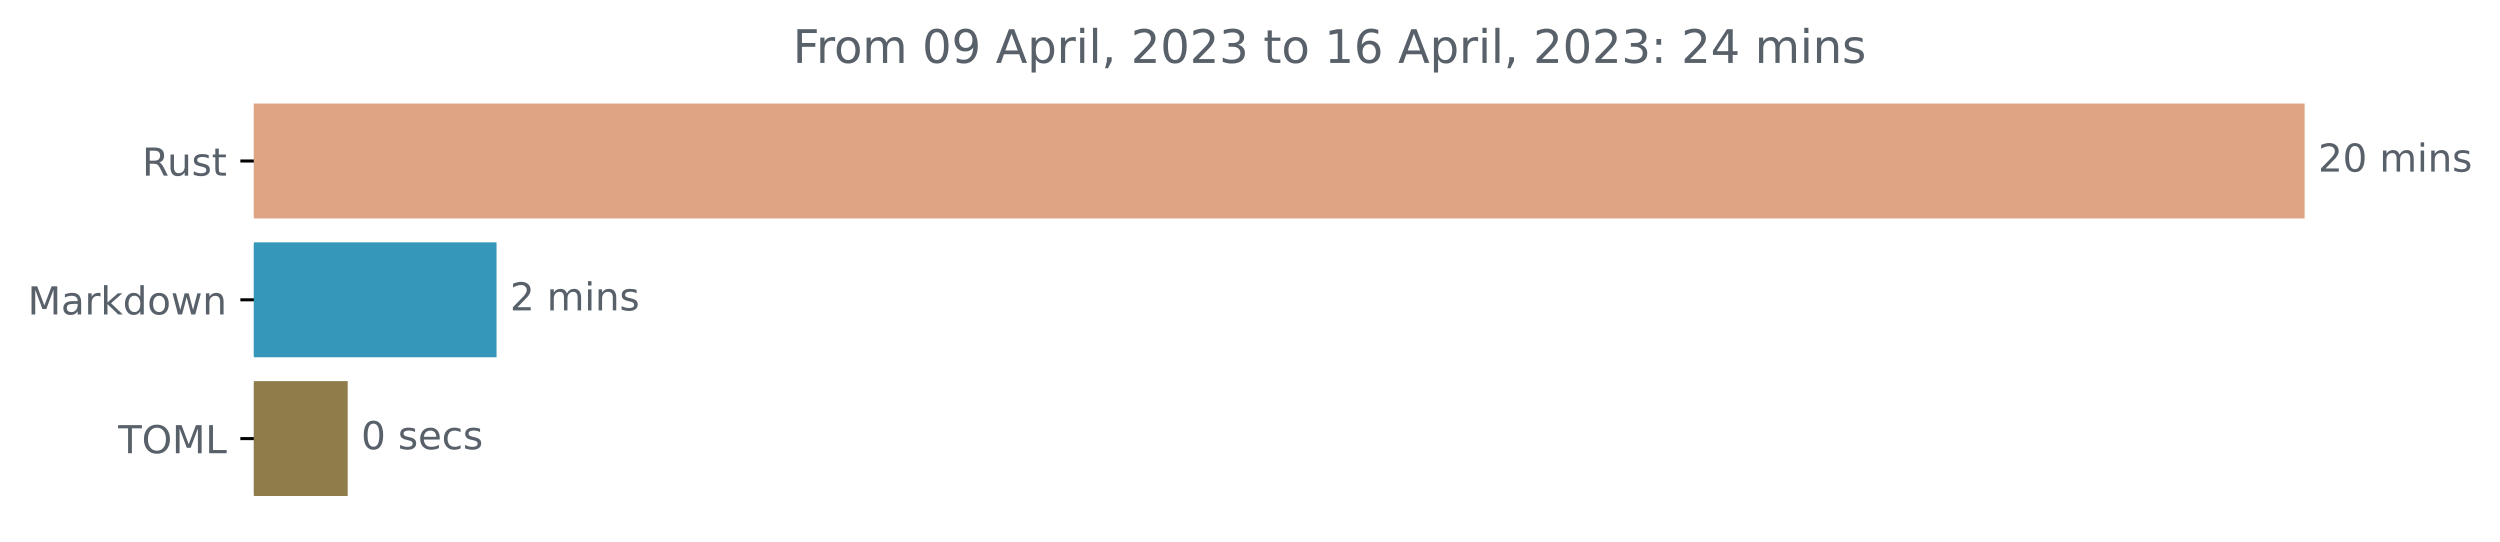
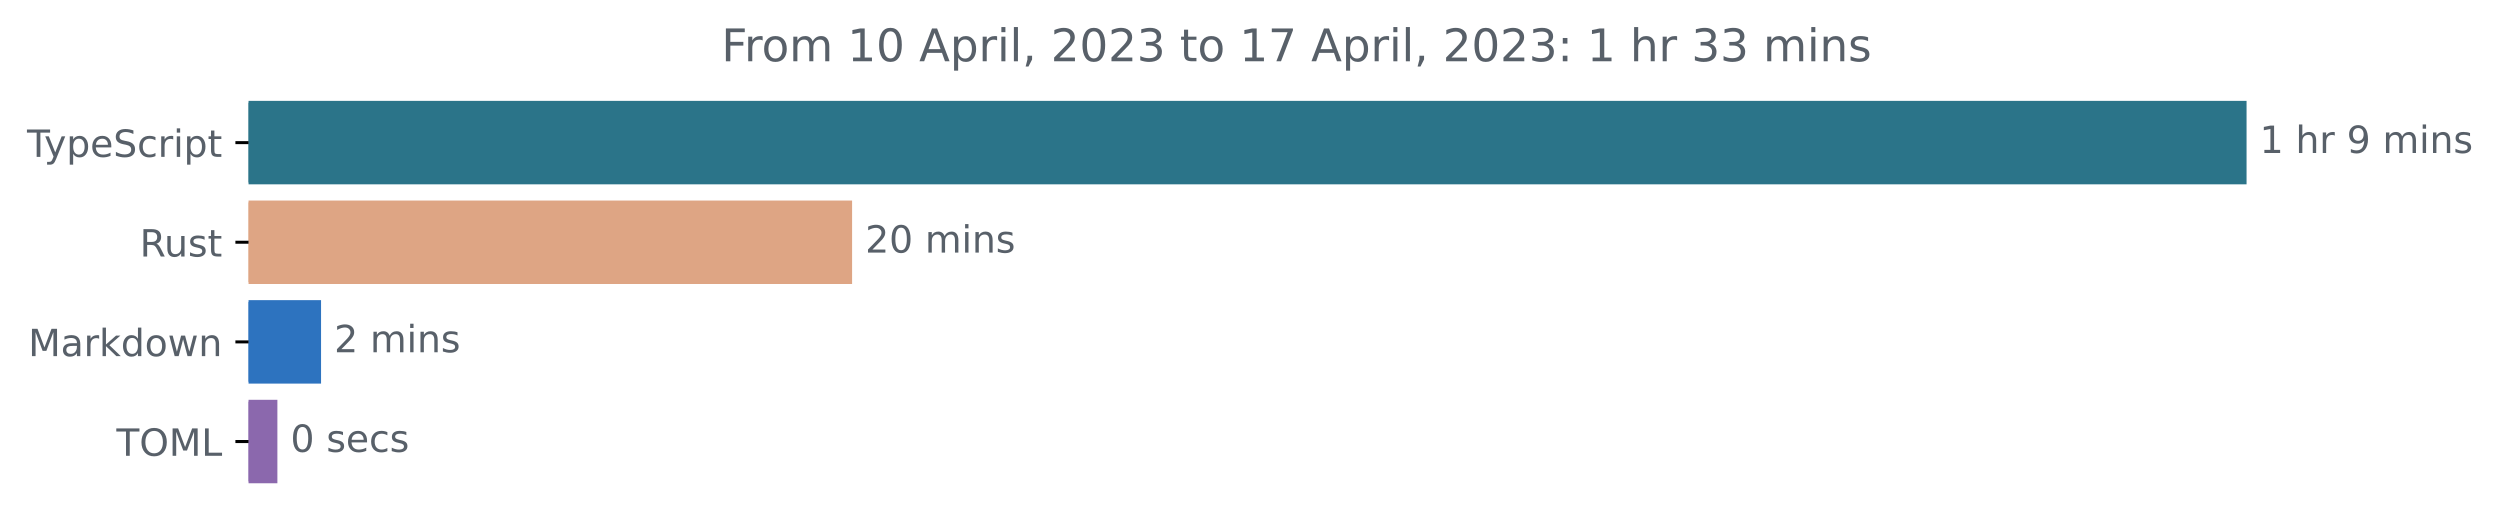
- <svg xmlns="http://www.w3.org/2000/svg" xmlns:xlink="http://www.w3.org/1999/xlink" width="648.438pt" height="140.398pt" viewBox="0 0 648.438 140.398" version="1.1">
+ <svg xmlns="http://www.w3.org/2000/svg" xmlns:xlink="http://www.w3.org/1999/xlink" width="665.572pt" height="140.398pt" viewBox="0 0 665.572 140.398" version="1.1">
  <defs>
    <style type="text/css">*{stroke-linejoin: round; stroke-linecap: butt}</style>
  </defs>
  <g id="figure_1">
    <g id="patch_1">
-       <path d="M 0 140.398  L 648.438 140.398  L 648.438 0  L 0 0  L 0 140.398  z " style="fill: none" />
+       <path d="M -0 140.398  L 665.572 140.398  L 665.572 0  L -0 0  L -0 140.398  z " style="fill: none" />
    </g>
    <g id="axes_1">
      <g id="patch_2">
-         <path d="M 65.841 27.358  L 597.269 27.358  L 597.269 56.158  L 65.841 56.158  z " clip-path="url(#p4ab5105c2c)" style="fill: #dea584; stroke: #dea584; stroke-linejoin: miter" />
+         <path d="M 66.17 27.358  L 597.599 27.358  L 597.599 48.579  L 66.17 48.579  z " clip-path="url(#p6264d74a3a)" style="fill: #2b7489; stroke: #2b7489; stroke-linejoin: miter" />
      </g>
      <g id="patch_3">
-         <path d="M 65.841 63.358  L 128.293 63.358  L 128.293 92.158  L 65.841 92.158  z " clip-path="url(#p4ab5105c2c)" style="fill: #3598ba; stroke: #3598ba; stroke-linejoin: miter" />
+         <path d="M 66.17 53.884  L 226.352 53.884  L 226.352 75.105  L 66.17 75.105  z " clip-path="url(#p6264d74a3a)" style="fill: #dea584; stroke: #dea584; stroke-linejoin: miter" />
      </g>
      <g id="patch_4">
-         <path d="M 65.841 99.358  L 89.685 99.358  L 89.685 128.158  L 65.841 128.158  z " clip-path="url(#p4ab5105c2c)" style="fill: #8e7d4a; stroke: #8e7d4a; stroke-linejoin: miter" />
+         <path d="M 66.17 80.411  L 84.973 80.411  L 84.973 101.632  L 66.17 101.632  z " clip-path="url(#p6264d74a3a)" style="fill: #2d73bf; stroke: #2d73bf; stroke-linejoin: miter" />
+       </g>
+       <g id="patch_5">
+         <path d="M 66.17 106.937  L 73.347 106.937  L 73.347 128.158  L 66.17 128.158  z " clip-path="url(#p6264d74a3a)" style="fill: #8b68ad; stroke: #8b68ad; stroke-linejoin: miter" />
      </g>
      <g id="matplotlib.axis_1" />
      <g id="matplotlib.axis_2">
        <g id="ytick_1">
          <g id="line2d_1">
            <defs>
-               <path id="mc3a4284ef0" d="M 0 0  L -3.5 0  " style="stroke: #000000; stroke-width: 0.8" />
+               <path id="mc5982c4660" d="M 0 0  L -3.5 0  " style="stroke: #000000; stroke-width: 0.8" />
            </defs>
            <g>
-               <use xlink:href="#mc3a4284ef0" x="65.841" y="41.758" style="stroke: #000000; stroke-width: 0.8" />
+               <use xlink:href="#mc5982c4660" x="66.17" y="37.969" style="stroke: #000000; stroke-width: 0.8" />
            </g>
          </g>
          <g id="text_1">
-             <g style="fill: #586069" transform="translate(36.875 45.55734)scale(0.1 -0.1)">
+             <g style="fill: #586069" transform="translate(7.2 41.76787)scale(0.1 -0.1)">
+               <defs>
+                 <path id="DejaVuSans-54" d="M -19 4666  L 3928 4666  L 3928 4134  L 2272 4134  L 2272 0  L 1638 0  L 1638 4134  L -19 4134  L -19 4666  z " transform="scale(0.015625)" />
+                 <path id="DejaVuSans-79" d="M 2059 -325  Q 1816 -950 1584 -1140  Q 1353 -1331 966 -1331  L 506 -1331  L 506 -850  L 844 -850  Q 1081 -850 1212 -737  Q 1344 -625 1503 -206  L 1606 56  L 191 3500  L 800 3500  L 1894 763  L 2988 3500  L 3597 3500  L 2059 -325  z " transform="scale(0.015625)" />
+                 <path id="DejaVuSans-70" d="M 1159 525  L 1159 -1331  L 581 -1331  L 581 3500  L 1159 3500  L 1159 2969  Q 1341 3281 1617 3432  Q 1894 3584 2278 3584  Q 2916 3584 3314 3078  Q 3713 2572 3713 1747  Q 3713 922 3314 415  Q 2916 -91 2278 -91  Q 1894 -91 1617 61  Q 1341 213 1159 525  z M 3116 1747  Q 3116 2381 2855 2742  Q 2594 3103 2138 3103  Q 1681 3103 1420 2742  Q 1159 2381 1159 1747  Q 1159 1113 1420 752  Q 1681 391 2138 391  Q 2594 391 2855 752  Q 3116 1113 3116 1747  z " transform="scale(0.015625)" />
+                 <path id="DejaVuSans-65" d="M 3597 1894  L 3597 1613  L 953 1613  Q 991 1019 1311 708  Q 1631 397 2203 397  Q 2534 397 2845 478  Q 3156 559 3463 722  L 3463 178  Q 3153 47 2828 -22  Q 2503 -91 2169 -91  Q 1331 -91 842 396  Q 353 884 353 1716  Q 353 2575 817 3079  Q 1281 3584 2069 3584  Q 2775 3584 3186 3129  Q 3597 2675 3597 1894  z M 3022 2063  Q 3016 2534 2758 2815  Q 2500 3097 2075 3097  Q 1594 3097 1305 2825  Q 1016 2553 972 2059  L 3022 2063  z " transform="scale(0.015625)" />
+                 <path id="DejaVuSans-53" d="M 3425 4513  L 3425 3897  Q 3066 4069 2747 4153  Q 2428 4238 2131 4238  Q 1616 4238 1336 4038  Q 1056 3838 1056 3469  Q 1056 3159 1242 3001  Q 1428 2844 1947 2747  L 2328 2669  Q 3034 2534 3370 2195  Q 3706 1856 3706 1288  Q 3706 609 3251 259  Q 2797 -91 1919 -91  Q 1588 -91 1214 -16  Q 841 59 441 206  L 441 856  Q 825 641 1194 531  Q 1563 422 1919 422  Q 2459 422 2753 634  Q 3047 847 3047 1241  Q 3047 1584 2836 1778  Q 2625 1972 2144 2069  L 1759 2144  Q 1053 2284 737 2584  Q 422 2884 422 3419  Q 422 4038 858 4394  Q 1294 4750 2059 4750  Q 2388 4750 2728 4690  Q 3069 4631 3425 4513  z " transform="scale(0.015625)" />
+                 <path id="DejaVuSans-63" d="M 3122 3366  L 3122 2828  Q 2878 2963 2633 3030  Q 2388 3097 2138 3097  Q 1578 3097 1268 2742  Q 959 2388 959 1747  Q 959 1106 1268 751  Q 1578 397 2138 397  Q 2388 397 2633 464  Q 2878 531 3122 666  L 3122 134  Q 2881 22 2623 -34  Q 2366 -91 2075 -91  Q 1284 -91 818 406  Q 353 903 353 1747  Q 353 2603 823 3093  Q 1294 3584 2113 3584  Q 2378 3584 2631 3529  Q 2884 3475 3122 3366  z " transform="scale(0.015625)" />
+                 <path id="DejaVuSans-72" d="M 2631 2963  Q 2534 3019 2420 3045  Q 2306 3072 2169 3072  Q 1681 3072 1420 2755  Q 1159 2438 1159 1844  L 1159 0  L 581 0  L 581 3500  L 1159 3500  L 1159 2956  Q 1341 3275 1631 3429  Q 1922 3584 2338 3584  Q 2397 3584 2469 3576  Q 2541 3569 2628 3553  L 2631 2963  z " transform="scale(0.015625)" />
+                 <path id="DejaVuSans-69" d="M 603 3500  L 1178 3500  L 1178 0  L 603 0  L 603 3500  z M 603 4863  L 1178 4863  L 1178 4134  L 603 4134  L 603 4863  z " transform="scale(0.015625)" />
+                 <path id="DejaVuSans-74" d="M 1172 4494  L 1172 3500  L 2356 3500  L 2356 3053  L 1172 3053  L 1172 1153  Q 1172 725 1289 603  Q 1406 481 1766 481  L 2356 481  L 2356 0  L 1766 0  Q 1100 0 847 248  Q 594 497 594 1153  L 594 3053  L 172 3053  L 172 3500  L 594 3500  L 594 4494  L 1172 4494  z " transform="scale(0.015625)" />
+               </defs>
+               <use xlink:href="#DejaVuSans-54" />
+               <use xlink:href="#DejaVuSans-79" x="45.459" />
+               <use xlink:href="#DejaVuSans-70" x="104.639" />
+               <use xlink:href="#DejaVuSans-65" x="168.115" />
+               <use xlink:href="#DejaVuSans-53" x="229.639" />
+               <use xlink:href="#DejaVuSans-63" x="293.115" />
+               <use xlink:href="#DejaVuSans-72" x="348.096" />
+               <use xlink:href="#DejaVuSans-69" x="389.209" />
+               <use xlink:href="#DejaVuSans-70" x="416.992" />
+               <use xlink:href="#DejaVuSans-74" x="480.469" />
+             </g>
+           </g>
+         </g>
+         <g id="ytick_2">
+           <g id="line2d_2">
+             <g>
+               <use xlink:href="#mc5982c4660" x="66.17" y="64.495" style="stroke: #000000; stroke-width: 0.8" />
+             </g>
+           </g>
+           <g id="text_2">
+             <g style="fill: #586069" transform="translate(37.20469 68.29419)scale(0.1 -0.1)">
              <defs>
                <path id="DejaVuSans-52" d="M 2841 2188  Q 3044 2119 3236 1894  Q 3428 1669 3622 1275  L 4263 0  L 3584 0  L 2988 1197  Q 2756 1666 2539 1819  Q 2322 1972 1947 1972  L 1259 1972  L 1259 0  L 628 0  L 628 4666  L 2053 4666  Q 2853 4666 3247 4331  Q 3641 3997 3641 3322  Q 3641 2881 3436 2590  Q 3231 2300 2841 2188  z M 1259 4147  L 1259 2491  L 2053 2491  Q 2509 2491 2742 2702  Q 2975 2913 2975 3322  Q 2975 3731 2742 3939  Q 2509 4147 2053 4147  L 1259 4147  z " transform="scale(0.015625)" />
                <path id="DejaVuSans-75" d="M 544 1381  L 544 3500  L 1119 3500  L 1119 1403  Q 1119 906 1312 657  Q 1506 409 1894 409  Q 2359 409 2629 706  Q 2900 1003 2900 1516  L 2900 3500  L 3475 3500  L 3475 0  L 2900 0  L 2900 538  Q 2691 219 2414 64  Q 2138 -91 1772 -91  Q 1169 -91 856 284  Q 544 659 544 1381  z M 1991 3584  L 1991 3584  z " transform="scale(0.015625)" />
                <path id="DejaVuSans-73" d="M 2834 3397  L 2834 2853  Q 2591 2978 2328 3040  Q 2066 3103 1784 3103  Q 1356 3103 1142 2972  Q 928 2841 928 2578  Q 928 2378 1081 2264  Q 1234 2150 1697 2047  L 1894 2003  Q 2506 1872 2764 1633  Q 3022 1394 3022 966  Q 3022 478 2636 193  Q 2250 -91 1575 -91  Q 1294 -91 989 -36  Q 684 19 347 128  L 347 722  Q 666 556 975 473  Q 1284 391 1588 391  Q 1994 391 2212 530  Q 2431 669 2431 922  Q 2431 1156 2273 1281  Q 2116 1406 1581 1522  L 1381 1569  Q 847 1681 609 1914  Q 372 2147 372 2553  Q 372 3047 722 3315  Q 1072 3584 1716 3584  Q 2034 3584 2315 3537  Q 2597 3491 2834 3397  z " transform="scale(0.015625)" />
-                 <path id="DejaVuSans-74" d="M 1172 4494  L 1172 3500  L 2356 3500  L 2356 3053  L 1172 3053  L 1172 1153  Q 1172 725 1289 603  Q 1406 481 1766 481  L 2356 481  L 2356 0  L 1766 0  Q 1100 0 847 248  Q 594 497 594 1153  L 594 3053  L 172 3053  L 172 3500  L 594 3500  L 594 4494  L 1172 4494  z " transform="scale(0.015625)" />
              </defs>
              <use xlink:href="#DejaVuSans-52" />
              <use xlink:href="#DejaVuSans-75" x="64.982" />
              <use xlink:href="#DejaVuSans-73" x="128.361" />
              <use xlink:href="#DejaVuSans-74" x="180.461" />
            </g>
          </g>
        </g>
-         <g id="ytick_2">
-           <g id="line2d_2">
-             <g>
-               <use xlink:href="#mc3a4284ef0" x="65.841" y="77.758" style="stroke: #000000; stroke-width: 0.8" />
-             </g>
-           </g>
-           <g id="text_2">
-             <g style="fill: #586069" transform="translate(7.2 81.55734)scale(0.1 -0.1)">
+         <g id="ytick_3">
+           <g id="line2d_3">
+             <g>
+               <use xlink:href="#mc5982c4660" x="66.17" y="91.021" style="stroke: #000000; stroke-width: 0.8" />
+             </g>
+           </g>
+           <g id="text_3">
+             <g style="fill: #586069" transform="translate(7.529688 94.8205)scale(0.1 -0.1)">
              <defs>
                <path id="DejaVuSans-4d" d="M 628 4666  L 1569 4666  L 2759 1491  L 3956 4666  L 4897 4666  L 4897 0  L 4281 0  L 4281 4097  L 3078 897  L 2444 897  L 1241 4097  L 1241 0  L 628 0  L 628 4666  z " transform="scale(0.015625)" />
                <path id="DejaVuSans-61" d="M 2194 1759  Q 1497 1759 1228 1600  Q 959 1441 959 1056  Q 959 750 1161 570  Q 1363 391 1709 391  Q 2188 391 2477 730  Q 2766 1069 2766 1631  L 2766 1759  L 2194 1759  z M 3341 1997  L 3341 0  L 2766 0  L 2766 531  Q 2569 213 2275 61  Q 1981 -91 1556 -91  Q 1019 -91 701 211  Q 384 513 384 1019  Q 384 1609 779 1909  Q 1175 2209 1959 2209  L 2766 2209  L 2766 2266  Q 2766 2663 2505 2880  Q 2244 3097 1772 3097  Q 1472 3097 1187 3025  Q 903 2953 641 2809  L 641 3341  Q 956 3463 1253 3523  Q 1550 3584 1831 3584  Q 2591 3584 2966 3190  Q 3341 2797 3341 1997  z " transform="scale(0.015625)" />
-                 <path id="DejaVuSans-72" d="M 2631 2963  Q 2534 3019 2420 3045  Q 2306 3072 2169 3072  Q 1681 3072 1420 2755  Q 1159 2438 1159 1844  L 1159 0  L 581 0  L 581 3500  L 1159 3500  L 1159 2956  Q 1341 3275 1631 3429  Q 1922 3584 2338 3584  Q 2397 3584 2469 3576  Q 2541 3569 2628 3553  L 2631 2963  z " transform="scale(0.015625)" />
                <path id="DejaVuSans-6b" d="M 581 4863  L 1159 4863  L 1159 1991  L 2875 3500  L 3609 3500  L 1753 1863  L 3688 0  L 2938 0  L 1159 1709  L 1159 0  L 581 0  L 581 4863  z " transform="scale(0.015625)" />
                <path id="DejaVuSans-64" d="M 2906 2969  L 2906 4863  L 3481 4863  L 3481 0  L 2906 0  L 2906 525  Q 2725 213 2448 61  Q 2172 -91 1784 -91  Q 1150 -91 751 415  Q 353 922 353 1747  Q 353 2572 751 3078  Q 1150 3584 1784 3584  Q 2172 3584 2448 3432  Q 2725 3281 2906 2969  z M 947 1747  Q 947 1113 1208 752  Q 1469 391 1925 391  Q 2381 391 2643 752  Q 2906 1113 2906 1747  Q 2906 2381 2643 2742  Q 2381 3103 1925 3103  Q 1469 3103 1208 2742  Q 947 2381 947 1747  z " transform="scale(0.015625)" />
                <path id="DejaVuSans-6f" d="M 1959 3097  Q 1497 3097 1228 2736  Q 959 2375 959 1747  Q 959 1119 1226 758  Q 1494 397 1959 397  Q 2419 397 2687 759  Q 2956 1122 2956 1747  Q 2956 2369 2687 2733  Q 2419 3097 1959 3097  z M 1959 3584  Q 2709 3584 3137 3096  Q 3566 2609 3566 1747  Q 3566 888 3137 398  Q 2709 -91 1959 -91  Q 1206 -91 779 398  Q 353 888 353 1747  Q 353 2609 779 3096  Q 1206 3584 1959 3584  z " transform="scale(0.015625)" />
                <path id="DejaVuSans-77" d="M 269 3500  L 844 3500  L 1563 769  L 2278 3500  L 2956 3500  L 3675 769  L 4391 3500  L 4966 3500  L 4050 0  L 3372 0  L 2619 2869  L 1863 0  L 1184 0  L 269 3500  z " transform="scale(0.015625)" />
                <path id="DejaVuSans-6e" d="M 3513 2113  L 3513 0  L 2938 0  L 2938 2094  Q 2938 2591 2744 2837  Q 2550 3084 2163 3084  Q 1697 3084 1428 2787  Q 1159 2491 1159 1978  L 1159 0  L 581 0  L 581 3500  L 1159 3500  L 1159 2956  Q 1366 3272 1645 3428  Q 1925 3584 2291 3584  Q 2894 3584 3203 3211  Q 3513 2838 3513 2113  z " transform="scale(0.015625)" />
              </defs>
              <use xlink:href="#DejaVuSans-4d" />
              <use xlink:href="#DejaVuSans-61" x="86.279" />
              <use xlink:href="#DejaVuSans-72" x="147.559" />
              <use xlink:href="#DejaVuSans-6b" x="188.672" />
              <use xlink:href="#DejaVuSans-64" x="246.582" />
              <use xlink:href="#DejaVuSans-6f" x="310.059" />
              <use xlink:href="#DejaVuSans-77" x="371.24" />
              <use xlink:href="#DejaVuSans-6e" x="453.027" />
            </g>
          </g>
        </g>
-         <g id="ytick_3">
-           <g id="line2d_3">
-             <g>
-               <use xlink:href="#mc3a4284ef0" x="65.841" y="113.758" style="stroke: #000000; stroke-width: 0.8" />
-             </g>
-           </g>
-           <g id="text_3">
-             <g style="fill: #586069" transform="translate(30.66094 117.5573)scale(0.1 -0.1)">
-               <defs>
-                 <path id="DejaVuSans-54" d="M -19 4666  L 3928 4666  L 3928 4134  L 2272 4134  L 2272 0  L 1638 0  L 1638 4134  L -19 4134  L -19 4666  z " transform="scale(0.015625)" />
+         <g id="ytick_4">
+           <g id="line2d_4">
+             <g>
+               <use xlink:href="#mc5982c4660" x="66.17" y="117.548" style="stroke: #000000; stroke-width: 0.8" />
+             </g>
+           </g>
+           <g id="text_4">
+             <g style="fill: #586069" transform="translate(30.99063 121.3468)scale(0.1 -0.1)">
+               <defs>
                <path id="DejaVuSans-4f" d="M 2522 4238  Q 1834 4238 1429 3725  Q 1025 3213 1025 2328  Q 1025 1447 1429 934  Q 1834 422 2522 422  Q 3209 422 3611 934  Q 4013 1447 4013 2328  Q 4013 3213 3611 3725  Q 3209 4238 2522 4238  z M 2522 4750  Q 3503 4750 4090 4092  Q 4678 3434 4678 2328  Q 4678 1225 4090 567  Q 3503 -91 2522 -91  Q 1538 -91 948 565  Q 359 1222 359 2328  Q 359 3434 948 4092  Q 1538 4750 2522 4750  z " transform="scale(0.015625)" />
                <path id="DejaVuSans-4c" d="M 628 4666  L 1259 4666  L 1259 531  L 3531 531  L 3531 0  L 628 0  L 628 4666  z " transform="scale(0.015625)" />
              </defs>
              <use xlink:href="#DejaVuSans-54" />
              <use xlink:href="#DejaVuSans-4f" x="61.084" />
              <use xlink:href="#DejaVuSans-4d" x="139.795" />
              <use xlink:href="#DejaVuSans-4c" x="226.074" />
            </g>
          </g>
        </g>
      </g>
-       <g id="text_4">
-         <g style="fill: #586069" transform="translate(601.2692 44.5175)scale(0.1 -0.1)">
+       <g id="text_5">
+         <g style="fill: #586069" transform="translate(601.5989 40.72803)scale(0.1 -0.1)">
+           <defs>
+             <path id="DejaVuSans-31" d="M 794 531  L 1825 531  L 1825 4091  L 703 3866  L 703 4441  L 1819 4666  L 2450 4666  L 2450 531  L 3481 531  L 3481 0  L 794 0  L 794 531  z " transform="scale(0.015625)" />
+             <path id="DejaVuSans-20" transform="scale(0.015625)" />
+             <path id="DejaVuSans-68" d="M 3513 2113  L 3513 0  L 2938 0  L 2938 2094  Q 2938 2591 2744 2837  Q 2550 3084 2163 3084  Q 1697 3084 1428 2787  Q 1159 2491 1159 1978  L 1159 0  L 581 0  L 581 4863  L 1159 4863  L 1159 2956  Q 1366 3272 1645 3428  Q 1925 3584 2291 3584  Q 2894 3584 3203 3211  Q 3513 2838 3513 2113  z " transform="scale(0.015625)" />
+             <path id="DejaVuSans-39" d="M 703 97  L 703 672  Q 941 559 1184 500  Q 1428 441 1663 441  Q 2288 441 2617 861  Q 2947 1281 2994 2138  Q 2813 1869 2534 1725  Q 2256 1581 1919 1581  Q 1219 1581 811 2004  Q 403 2428 403 3163  Q 403 3881 828 4315  Q 1253 4750 1959 4750  Q 2769 4750 3195 4129  Q 3622 3509 3622 2328  Q 3622 1225 3098 567  Q 2575 -91 1691 -91  Q 1453 -91 1209 -44  Q 966 3 703 97  z M 1959 2075  Q 2384 2075 2632 2365  Q 2881 2656 2881 3163  Q 2881 3666 2632 3958  Q 2384 4250 1959 4250  Q 1534 4250 1286 3958  Q 1038 3666 1038 3163  Q 1038 2656 1286 2365  Q 1534 2075 1959 2075  z " transform="scale(0.015625)" />
+             <path id="DejaVuSans-6d" d="M 3328 2828  Q 3544 3216 3844 3400  Q 4144 3584 4550 3584  Q 5097 3584 5394 3201  Q 5691 2819 5691 2113  L 5691 0  L 5113 0  L 5113 2094  Q 5113 2597 4934 2840  Q 4756 3084 4391 3084  Q 3944 3084 3684 2787  Q 3425 2491 3425 1978  L 3425 0  L 2847 0  L 2847 2094  Q 2847 2600 2669 2842  Q 2491 3084 2119 3084  Q 1678 3084 1418 2786  Q 1159 2488 1159 1978  L 1159 0  L 581 0  L 581 3500  L 1159 3500  L 1159 2956  Q 1356 3278 1631 3431  Q 1906 3584 2284 3584  Q 2666 3584 2933 3390  Q 3200 3197 3328 2828  z " transform="scale(0.015625)" />
+           </defs>
+           <use xlink:href="#DejaVuSans-31" />
+           <use xlink:href="#DejaVuSans-20" x="63.623" />
+           <use xlink:href="#DejaVuSans-68" x="95.41" />
+           <use xlink:href="#DejaVuSans-72" x="158.789" />
+           <use xlink:href="#DejaVuSans-20" x="199.902" />
+           <use xlink:href="#DejaVuSans-39" x="231.689" />
+           <use xlink:href="#DejaVuSans-20" x="295.312" />
+           <use xlink:href="#DejaVuSans-6d" x="327.1" />
+           <use xlink:href="#DejaVuSans-69" x="424.512" />
+           <use xlink:href="#DejaVuSans-6e" x="452.295" />
+           <use xlink:href="#DejaVuSans-73" x="515.674" />
+         </g>
+       </g>
+       <g id="text_6">
+         <g style="fill: #586069" transform="translate(230.3524 67.25434)scale(0.1 -0.1)">
          <defs>
            <path id="DejaVuSans-32" d="M 1228 531  L 3431 531  L 3431 0  L 469 0  L 469 531  Q 828 903 1448 1529  Q 2069 2156 2228 2338  Q 2531 2678 2651 2914  Q 2772 3150 2772 3378  Q 2772 3750 2511 3984  Q 2250 4219 1831 4219  Q 1534 4219 1204 4116  Q 875 4013 500 3803  L 500 4441  Q 881 4594 1212 4672  Q 1544 4750 1819 4750  Q 2544 4750 2975 4387  Q 3406 4025 3406 3419  Q 3406 3131 3298 2873  Q 3191 2616 2906 2266  Q 2828 2175 2409 1742  Q 1991 1309 1228 531  z " transform="scale(0.015625)" />
            <path id="DejaVuSans-30" d="M 2034 4250  Q 1547 4250 1301 3770  Q 1056 3291 1056 2328  Q 1056 1369 1301 889  Q 1547 409 2034 409  Q 2525 409 2770 889  Q 3016 1369 3016 2328  Q 3016 3291 2770 3770  Q 2525 4250 2034 4250  z M 2034 4750  Q 2819 4750 3233 4129  Q 3647 3509 3647 2328  Q 3647 1150 3233 529  Q 2819 -91 2034 -91  Q 1250 -91 836 529  Q 422 1150 422 2328  Q 422 3509 836 4129  Q 1250 4750 2034 4750  z " transform="scale(0.015625)" />
-             <path id="DejaVuSans-20" transform="scale(0.015625)" />
-             <path id="DejaVuSans-6d" d="M 3328 2828  Q 3544 3216 3844 3400  Q 4144 3584 4550 3584  Q 5097 3584 5394 3201  Q 5691 2819 5691 2113  L 5691 0  L 5113 0  L 5113 2094  Q 5113 2597 4934 2840  Q 4756 3084 4391 3084  Q 3944 3084 3684 2787  Q 3425 2491 3425 1978  L 3425 0  L 2847 0  L 2847 2094  Q 2847 2600 2669 2842  Q 2491 3084 2119 3084  Q 1678 3084 1418 2786  Q 1159 2488 1159 1978  L 1159 0  L 581 0  L 581 3500  L 1159 3500  L 1159 2956  Q 1356 3278 1631 3431  Q 1906 3584 2284 3584  Q 2666 3584 2933 3390  Q 3200 3197 3328 2828  z " transform="scale(0.015625)" />
-             <path id="DejaVuSans-69" d="M 603 3500  L 1178 3500  L 1178 0  L 603 0  L 603 3500  z M 603 4863  L 1178 4863  L 1178 4134  L 603 4134  L 603 4863  z " transform="scale(0.015625)" />
          </defs>
          <use xlink:href="#DejaVuSans-32" />
          <use xlink:href="#DejaVuSans-30" x="63.623" />
          <use xlink:href="#DejaVuSans-20" x="127.246" />
          <use xlink:href="#DejaVuSans-6d" x="159.033" />
          <use xlink:href="#DejaVuSans-69" x="256.445" />
          <use xlink:href="#DejaVuSans-6e" x="284.229" />
          <use xlink:href="#DejaVuSans-73" x="347.607" />
        </g>
      </g>
-       <g id="text_5">
-         <g style="fill: #586069" transform="translate(132.2926 80.5175)scale(0.1 -0.1)">
+       <g id="text_7">
+         <g style="fill: #586069" transform="translate(88.97305 93.78066)scale(0.1 -0.1)">
          <use xlink:href="#DejaVuSans-32" />
          <use xlink:href="#DejaVuSans-20" x="63.623" />
          <use xlink:href="#DejaVuSans-6d" x="95.41" />
          <use xlink:href="#DejaVuSans-69" x="192.822" />
          <use xlink:href="#DejaVuSans-6e" x="220.605" />
          <use xlink:href="#DejaVuSans-73" x="283.984" />
        </g>
      </g>
-       <g id="text_6">
-         <g style="fill: #586069" transform="translate(93.6848 116.5175)scale(0.1 -0.1)">
-           <defs>
-             <path id="DejaVuSans-65" d="M 3597 1894  L 3597 1613  L 953 1613  Q 991 1019 1311 708  Q 1631 397 2203 397  Q 2534 397 2845 478  Q 3156 559 3463 722  L 3463 178  Q 3153 47 2828 -22  Q 2503 -91 2169 -91  Q 1331 -91 842 396  Q 353 884 353 1716  Q 353 2575 817 3079  Q 1281 3584 2069 3584  Q 2775 3584 3186 3129  Q 3597 2675 3597 1894  z M 3022 2063  Q 3016 2534 2758 2815  Q 2500 3097 2075 3097  Q 1594 3097 1305 2825  Q 1016 2553 972 2059  L 3022 2063  z " transform="scale(0.015625)" />
-             <path id="DejaVuSans-63" d="M 3122 3366  L 3122 2828  Q 2878 2963 2633 3030  Q 2388 3097 2138 3097  Q 1578 3097 1268 2742  Q 959 2388 959 1747  Q 959 1106 1268 751  Q 1578 397 2138 397  Q 2388 397 2633 464  Q 2878 531 3122 666  L 3122 134  Q 2881 22 2623 -34  Q 2366 -91 2075 -91  Q 1284 -91 818 406  Q 353 903 353 1747  Q 353 2603 823 3093  Q 1294 3584 2113 3584  Q 2378 3584 2631 3529  Q 2884 3475 3122 3366  z " transform="scale(0.015625)" />
-           </defs>
+       <g id="text_8">
+         <g style="fill: #586069" transform="translate(77.34693 120.307)scale(0.1 -0.1)">
          <use xlink:href="#DejaVuSans-30" />
          <use xlink:href="#DejaVuSans-20" x="63.623" />
          <use xlink:href="#DejaVuSans-73" x="95.41" />
          <use xlink:href="#DejaVuSans-65" x="147.51" />
          <use xlink:href="#DejaVuSans-63" x="209.033" />
          <use xlink:href="#DejaVuSans-73" x="264.014" />
        </g>
      </g>
-       <g id="text_7">
-         <g style="fill: #586069" transform="translate(205.6453 16.31812)scale(0.12 -0.12)">
+       <g id="text_9">
+         <g style="fill: #586069" transform="translate(192.0747 16.31812)scale(0.12 -0.12)">
          <defs>
            <path id="DejaVuSans-46" d="M 628 4666  L 3309 4666  L 3309 4134  L 1259 4134  L 1259 2759  L 3109 2759  L 3109 2228  L 1259 2228  L 1259 0  L 628 0  L 628 4666  z " transform="scale(0.015625)" />
-             <path id="DejaVuSans-39" d="M 703 97  L 703 672  Q 941 559 1184 500  Q 1428 441 1663 441  Q 2288 441 2617 861  Q 2947 1281 2994 2138  Q 2813 1869 2534 1725  Q 2256 1581 1919 1581  Q 1219 1581 811 2004  Q 403 2428 403 3163  Q 403 3881 828 4315  Q 1253 4750 1959 4750  Q 2769 4750 3195 4129  Q 3622 3509 3622 2328  Q 3622 1225 3098 567  Q 2575 -91 1691 -91  Q 1453 -91 1209 -44  Q 966 3 703 97  z M 1959 2075  Q 2384 2075 2632 2365  Q 2881 2656 2881 3163  Q 2881 3666 2632 3958  Q 2384 4250 1959 4250  Q 1534 4250 1286 3958  Q 1038 3666 1038 3163  Q 1038 2656 1286 2365  Q 1534 2075 1959 2075  z " transform="scale(0.015625)" />
            <path id="DejaVuSans-41" d="M 2188 4044  L 1331 1722  L 3047 1722  L 2188 4044  z M 1831 4666  L 2547 4666  L 4325 0  L 3669 0  L 3244 1197  L 1141 1197  L 716 0  L 50 0  L 1831 4666  z " transform="scale(0.015625)" />
-             <path id="DejaVuSans-70" d="M 1159 525  L 1159 -1331  L 581 -1331  L 581 3500  L 1159 3500  L 1159 2969  Q 1341 3281 1617 3432  Q 1894 3584 2278 3584  Q 2916 3584 3314 3078  Q 3713 2572 3713 1747  Q 3713 922 3314 415  Q 2916 -91 2278 -91  Q 1894 -91 1617 61  Q 1341 213 1159 525  z M 3116 1747  Q 3116 2381 2855 2742  Q 2594 3103 2138 3103  Q 1681 3103 1420 2742  Q 1159 2381 1159 1747  Q 1159 1113 1420 752  Q 1681 391 2138 391  Q 2594 391 2855 752  Q 3116 1113 3116 1747  z " transform="scale(0.015625)" />
            <path id="DejaVuSans-6c" d="M 603 4863  L 1178 4863  L 1178 0  L 603 0  L 603 4863  z " transform="scale(0.015625)" />
            <path id="DejaVuSans-2c" d="M 750 794  L 1409 794  L 1409 256  L 897 -744  L 494 -744  L 750 256  L 750 794  z " transform="scale(0.015625)" />
            <path id="DejaVuSans-33" d="M 2597 2516  Q 3050 2419 3304 2112  Q 3559 1806 3559 1356  Q 3559 666 3084 287  Q 2609 -91 1734 -91  Q 1441 -91 1130 -33  Q 819 25 488 141  L 488 750  Q 750 597 1062 519  Q 1375 441 1716 441  Q 2309 441 2620 675  Q 2931 909 2931 1356  Q 2931 1769 2642 2001  Q 2353 2234 1838 2234  L 1294 2234  L 1294 2753  L 1863 2753  Q 2328 2753 2575 2939  Q 2822 3125 2822 3475  Q 2822 3834 2567 4026  Q 2313 4219 1838 4219  Q 1578 4219 1281 4162  Q 984 4106 628 3988  L 628 4550  Q 988 4650 1302 4700  Q 1616 4750 1894 4750  Q 2613 4750 3031 4423  Q 3450 4097 3450 3541  Q 3450 3153 3228 2886  Q 3006 2619 2597 2516  z " transform="scale(0.015625)" />
-             <path id="DejaVuSans-31" d="M 794 531  L 1825 531  L 1825 4091  L 703 3866  L 703 4441  L 1819 4666  L 2450 4666  L 2450 531  L 3481 531  L 3481 0  L 794 0  L 794 531  z " transform="scale(0.015625)" />
-             <path id="DejaVuSans-36" d="M 2113 2584  Q 1688 2584 1439 2293  Q 1191 2003 1191 1497  Q 1191 994 1439 701  Q 1688 409 2113 409  Q 2538 409 2786 701  Q 3034 994 3034 1497  Q 3034 2003 2786 2293  Q 2538 2584 2113 2584  z M 3366 4563  L 3366 3988  Q 3128 4100 2886 4159  Q 2644 4219 2406 4219  Q 1781 4219 1451 3797  Q 1122 3375 1075 2522  Q 1259 2794 1537 2939  Q 1816 3084 2150 3084  Q 2853 3084 3261 2657  Q 3669 2231 3669 1497  Q 3669 778 3244 343  Q 2819 -91 2113 -91  Q 1303 -91 875 529  Q 447 1150 447 2328  Q 447 3434 972 4092  Q 1497 4750 2381 4750  Q 2619 4750 2861 4703  Q 3103 4656 3366 4563  z " transform="scale(0.015625)" />
+             <path id="DejaVuSans-37" d="M 525 4666  L 3525 4666  L 3525 4397  L 1831 0  L 1172 0  L 2766 4134  L 525 4134  L 525 4666  z " transform="scale(0.015625)" />
            <path id="DejaVuSans-3a" d="M 750 794  L 1409 794  L 1409 0  L 750 0  L 750 794  z M 750 3309  L 1409 3309  L 1409 2516  L 750 2516  L 750 3309  z " transform="scale(0.015625)" />
-             <path id="DejaVuSans-34" d="M 2419 4116  L 825 1625  L 2419 1625  L 2419 4116  z M 2253 4666  L 3047 4666  L 3047 1625  L 3713 1625  L 3713 1100  L 3047 1100  L 3047 0  L 2419 0  L 2419 1100  L 313 1100  L 313 1709  L 2253 4666  z " transform="scale(0.015625)" />
          </defs>
          <use xlink:href="#DejaVuSans-46" />
          <use xlink:href="#DejaVuSans-72" x="50.27" />
          <use xlink:href="#DejaVuSans-6f" x="89.133" />
          <use xlink:href="#DejaVuSans-6d" x="150.314" />
          <use xlink:href="#DejaVuSans-20" x="247.727" />
-           <use xlink:href="#DejaVuSans-30" x="279.514" />
-           <use xlink:href="#DejaVuSans-39" x="343.137" />
+           <use xlink:href="#DejaVuSans-31" x="279.514" />
+           <use xlink:href="#DejaVuSans-30" x="343.137" />
          <use xlink:href="#DejaVuSans-20" x="406.76" />
          <use xlink:href="#DejaVuSans-41" x="438.547" />
          <use xlink:href="#DejaVuSans-70" x="506.955" />
          <use xlink:href="#DejaVuSans-72" x="570.432" />
          <use xlink:href="#DejaVuSans-69" x="611.545" />
          <use xlink:href="#DejaVuSans-6c" x="639.328" />
          <use xlink:href="#DejaVuSans-2c" x="667.111" />
          <use xlink:href="#DejaVuSans-20" x="698.898" />
          <use xlink:href="#DejaVuSans-32" x="730.686" />
          <use xlink:href="#DejaVuSans-30" x="794.309" />
          <use xlink:href="#DejaVuSans-32" x="857.932" />
          <use xlink:href="#DejaVuSans-33" x="921.555" />
          <use xlink:href="#DejaVuSans-20" x="985.178" />
          <use xlink:href="#DejaVuSans-74" x="1016.965" />
          <use xlink:href="#DejaVuSans-6f" x="1056.174" />
          <use xlink:href="#DejaVuSans-20" x="1117.355" />
          <use xlink:href="#DejaVuSans-31" x="1149.143" />
-           <use xlink:href="#DejaVuSans-36" x="1212.766" />
+           <use xlink:href="#DejaVuSans-37" x="1212.766" />
          <use xlink:href="#DejaVuSans-20" x="1276.389" />
          <use xlink:href="#DejaVuSans-41" x="1308.176" />
          <use xlink:href="#DejaVuSans-70" x="1376.584" />
          <use xlink:href="#DejaVuSans-72" x="1440.061" />
          <use xlink:href="#DejaVuSans-69" x="1481.174" />
          <use xlink:href="#DejaVuSans-6c" x="1508.957" />
          <use xlink:href="#DejaVuSans-2c" x="1536.74" />
          <use xlink:href="#DejaVuSans-20" x="1568.527" />
          <use xlink:href="#DejaVuSans-32" x="1600.314" />
          <use xlink:href="#DejaVuSans-30" x="1663.938" />
          <use xlink:href="#DejaVuSans-32" x="1727.561" />
          <use xlink:href="#DejaVuSans-33" x="1791.184" />
          <use xlink:href="#DejaVuSans-3a" x="1854.807" />
          <use xlink:href="#DejaVuSans-20" x="1888.498" />
-           <use xlink:href="#DejaVuSans-32" x="1920.285" />
-           <use xlink:href="#DejaVuSans-34" x="1983.908" />
-           <use xlink:href="#DejaVuSans-20" x="2047.531" />
-           <use xlink:href="#DejaVuSans-6d" x="2079.318" />
-           <use xlink:href="#DejaVuSans-69" x="2176.73" />
-           <use xlink:href="#DejaVuSans-6e" x="2204.514" />
-           <use xlink:href="#DejaVuSans-73" x="2267.893" />
+           <use xlink:href="#DejaVuSans-31" x="1920.285" />
+           <use xlink:href="#DejaVuSans-20" x="1983.908" />
+           <use xlink:href="#DejaVuSans-68" x="2015.695" />
+           <use xlink:href="#DejaVuSans-72" x="2079.074" />
+           <use xlink:href="#DejaVuSans-20" x="2120.188" />
+           <use xlink:href="#DejaVuSans-33" x="2151.975" />
+           <use xlink:href="#DejaVuSans-33" x="2215.598" />
+           <use xlink:href="#DejaVuSans-20" x="2279.221" />
+           <use xlink:href="#DejaVuSans-6d" x="2311.008" />
+           <use xlink:href="#DejaVuSans-69" x="2408.42" />
+           <use xlink:href="#DejaVuSans-6e" x="2436.203" />
+           <use xlink:href="#DejaVuSans-73" x="2499.582" />
        </g>
      </g>
    </g>
  </g>
  <defs>
-     <clipPath id="p4ab5105c2c">
-       <rect x="65.841" y="22.318" width="558" height="110.88" />
+     <clipPath id="p6264d74a3a">
+       <rect x="66.17" y="22.318" width="558" height="110.88" />
    </clipPath>
  </defs>
</svg>
